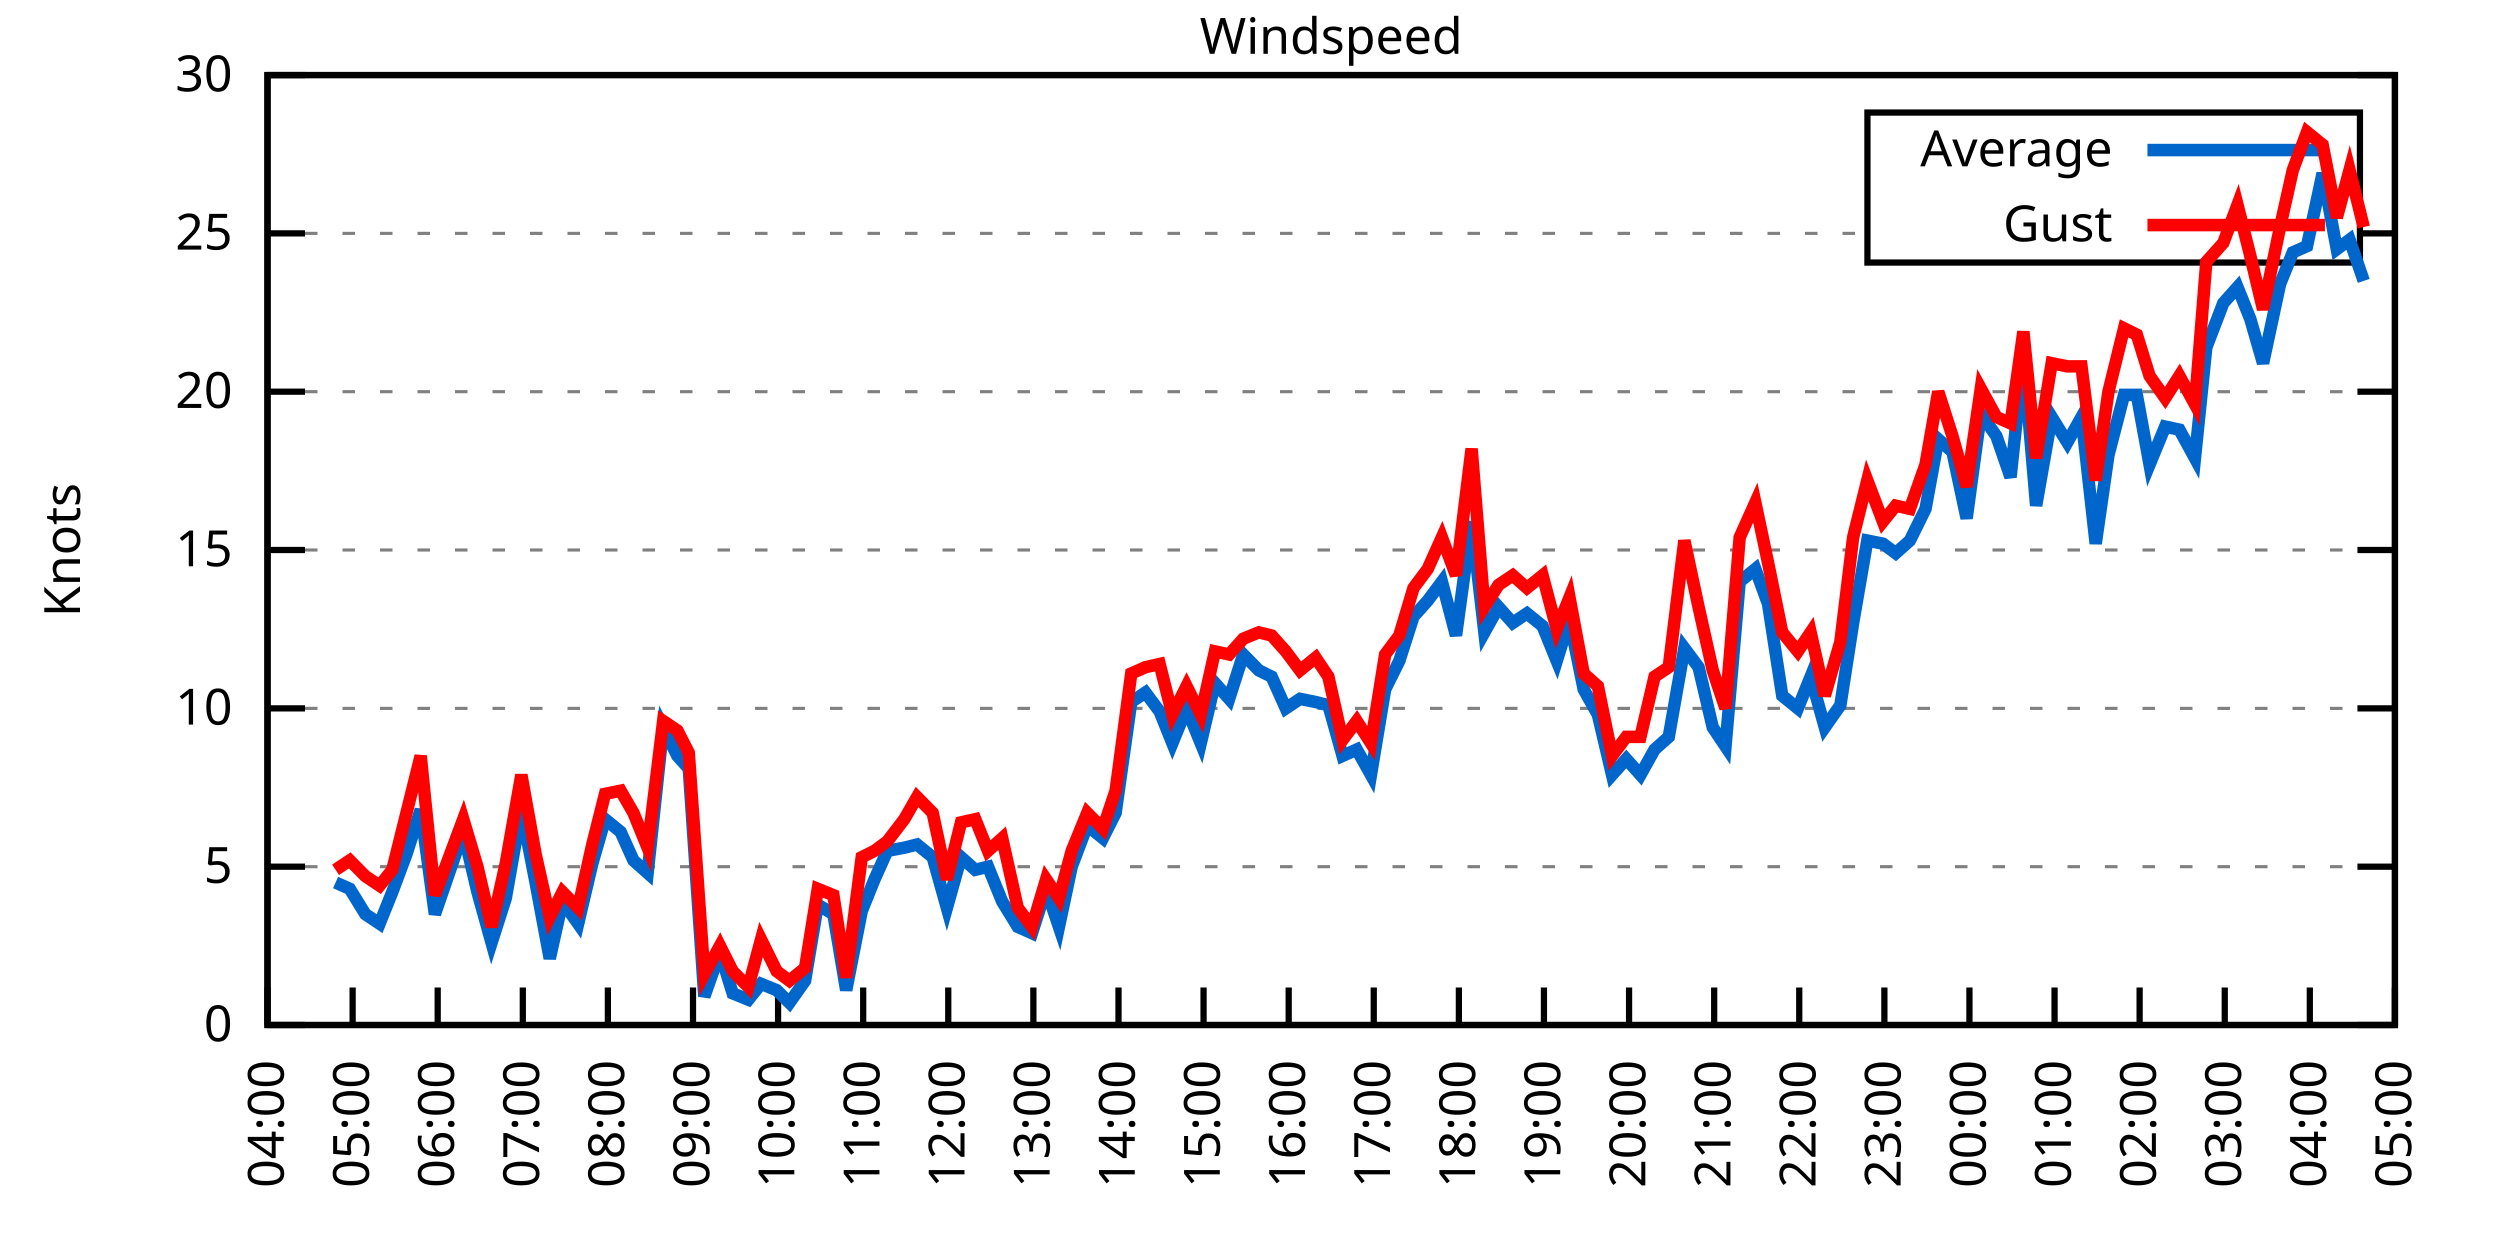
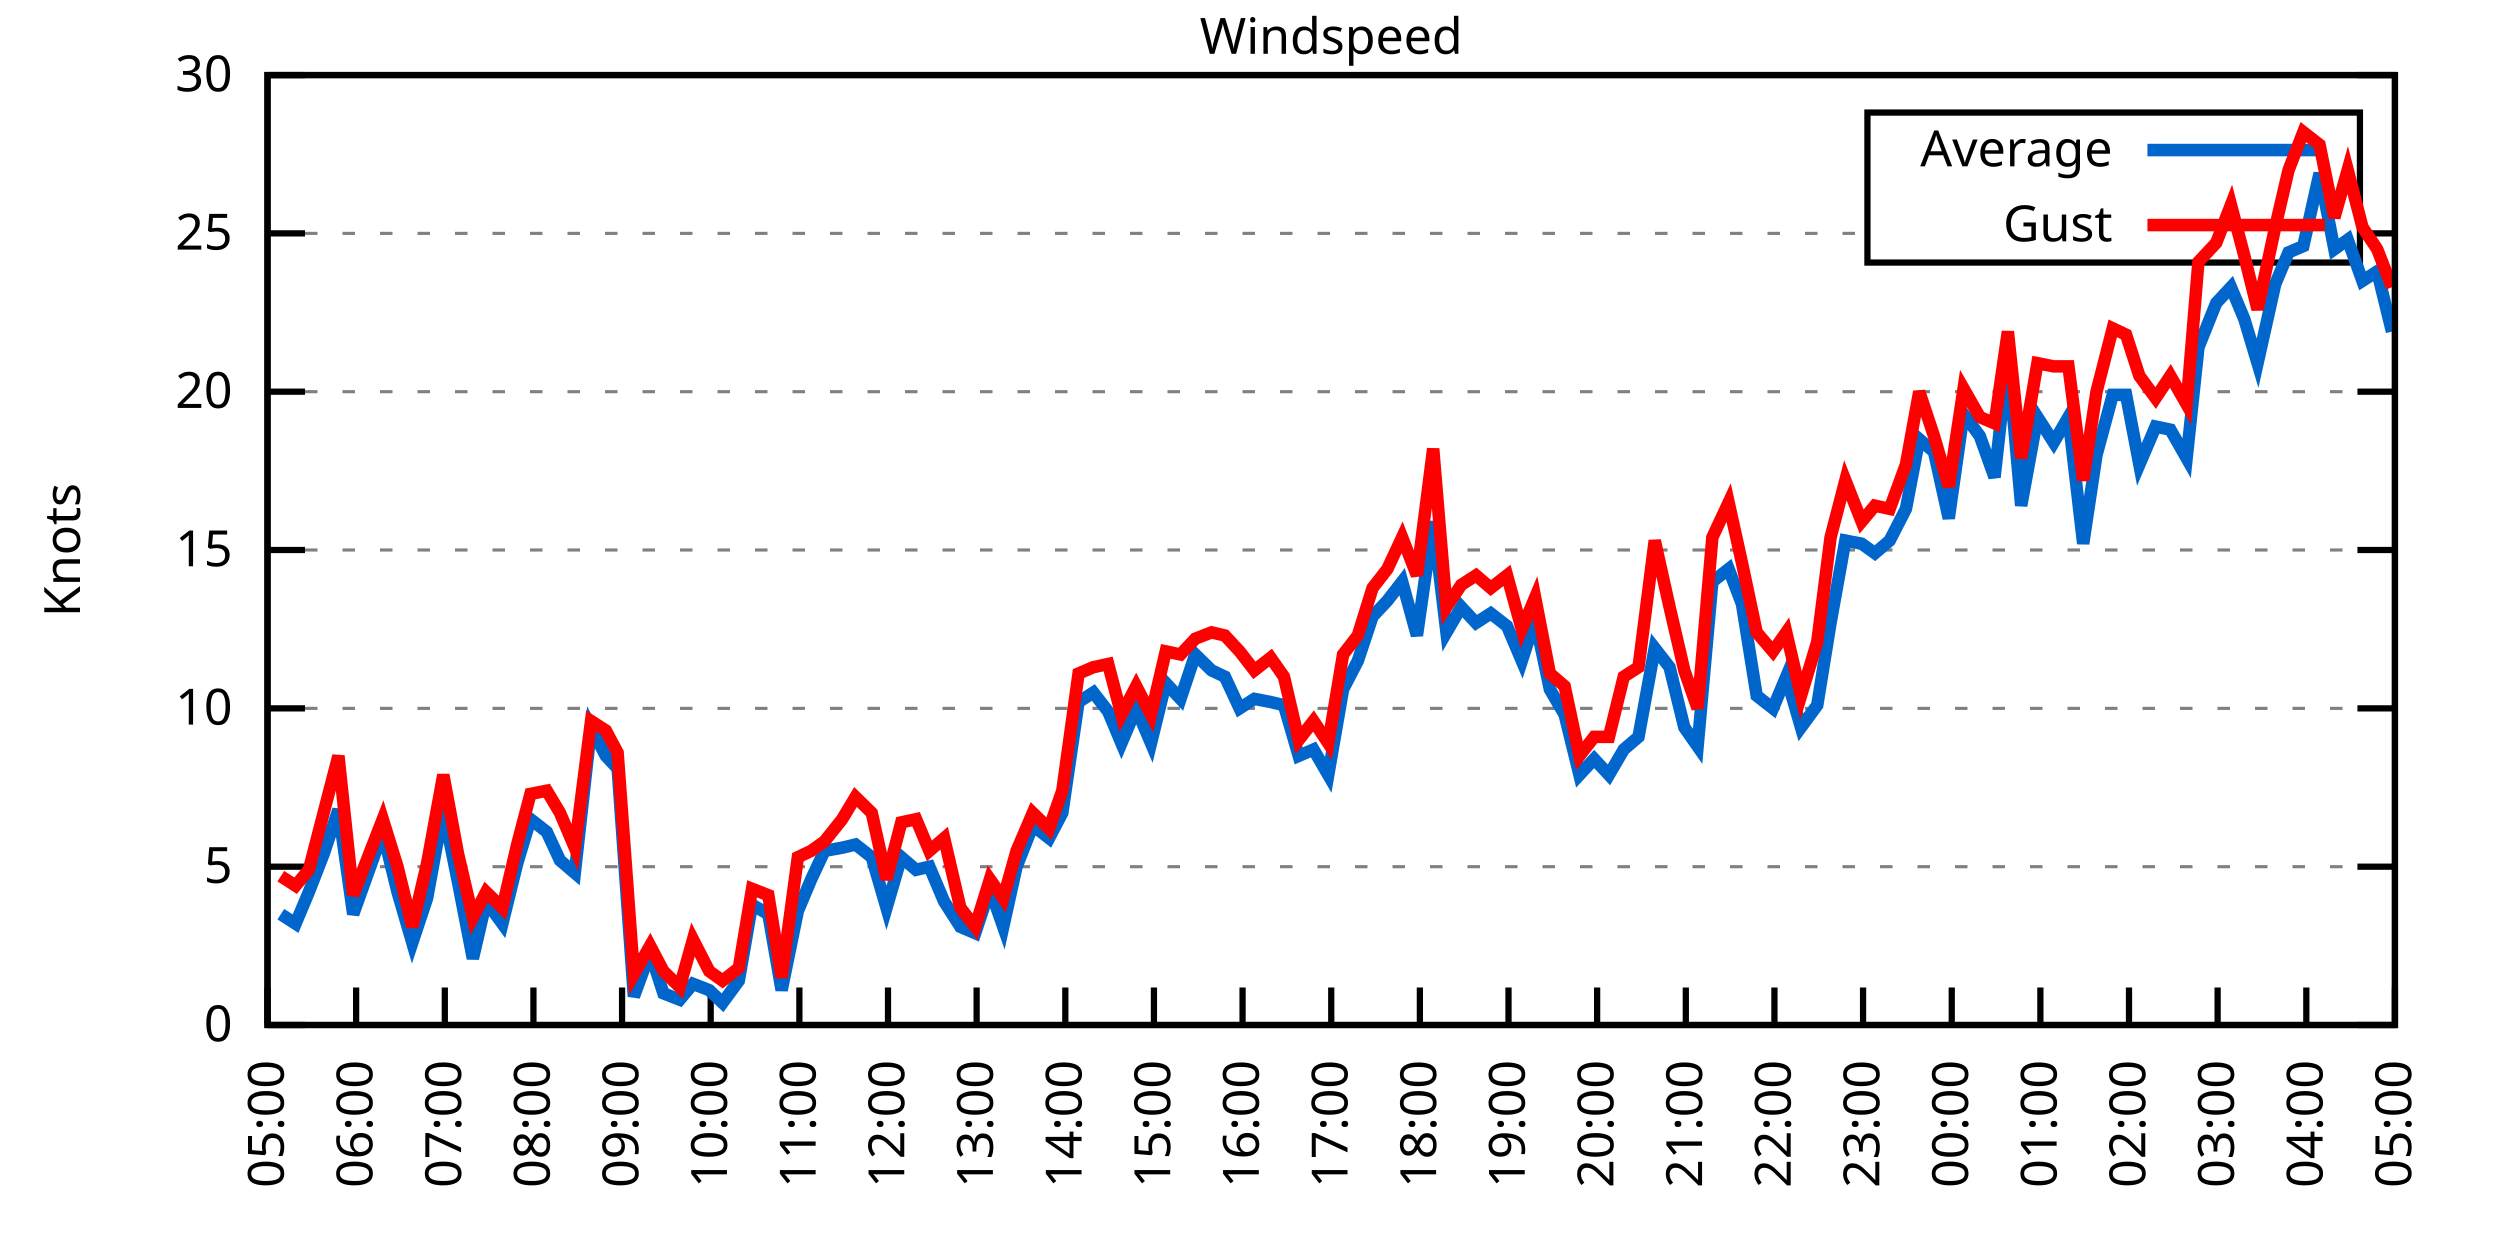
<svg xmlns="http://www.w3.org/2000/svg" xmlns:xlink="http://www.w3.org/1999/xlink" width="400" height="200" viewBox="0 0 400 200">
  <g id="gnuplot_canvas">
    <rect x="0" y="0" width="400" height="200" fill="none" />
    <defs>
      <circle id="gpDot" r="0.5" stroke-width="0.5" stroke="currentColor" />
      <path id="gpPt0" stroke-width="0.333" stroke="currentColor" d="M-1,0 h2 M0,-1 v2" />
      <path id="gpPt1" stroke-width="0.333" stroke="currentColor" d="M-1,-1 L1,1 M1,-1 L-1,1" />
      <path id="gpPt2" stroke-width="0.333" stroke="currentColor" d="M-1,0 L1,0 M0,-1 L0,1 M-1,-1 L1,1 M-1,1 L1,-1" />
      <rect id="gpPt3" stroke-width="0.333" stroke="currentColor" x="-1" y="-1" width="2" height="2" />
      <rect id="gpPt4" stroke-width="0.333" stroke="currentColor" fill="currentColor" x="-1" y="-1" width="2" height="2" />
      <circle id="gpPt5" stroke-width="0.333" stroke="currentColor" cx="0" cy="0" r="1" />
      <use xlink:href="#gpPt5" id="gpPt6" fill="currentColor" stroke="none" />
      <path id="gpPt7" stroke-width="0.333" stroke="currentColor" d="M0,-1.33 L-1.33,0.67 L1.33,0.67 z" />
      <use xlink:href="#gpPt7" id="gpPt8" fill="currentColor" stroke="none" />
      <use xlink:href="#gpPt7" id="gpPt9" stroke="currentColor" transform="rotate(180)" />
      <use xlink:href="#gpPt9" id="gpPt10" fill="currentColor" stroke="none" />
      <use xlink:href="#gpPt3" id="gpPt11" stroke="currentColor" transform="rotate(45)" />
      <use xlink:href="#gpPt11" id="gpPt12" fill="currentColor" stroke="none" />
      <path id="gpPt13" stroke-width="0.333" stroke="currentColor" d="M0,1.330 L1.265,0.411 L0.782,-1.067 L-0.782,-1.076 L-1.265,0.411 z" />
      <use xlink:href="#gpPt13" id="gpPt14" fill="currentColor" stroke="none" />
      <filter id="textbox" filterUnits="objectBoundingBox" x="0" y="0" height="1" width="1">
        <feFlood flood-color="white" flood-opacity="1" result="bgnd" />
        <feComposite in="SourceGraphic" in2="bgnd" operator="atop" />
      </filter>
      <filter id="greybox" filterUnits="objectBoundingBox" x="0" y="0" height="1" width="1">
        <feFlood flood-color="lightgrey" flood-opacity="1" result="grey" />
        <feComposite in="SourceGraphic" in2="grey" operator="atop" />
      </filter>
    </defs>
    <g fill="none" color="white" stroke="currentColor" stroke-width="1.00" stroke-linecap="butt" stroke-linejoin="miter">
</g>
    <g fill="none" color="black" stroke="currentColor" stroke-width="1.00" stroke-linecap="butt" stroke-linejoin="miter">
      <g stroke="none" shape-rendering="crispEdges">
        <polygon fill="rgb(255, 255, 255)" points="42.80,164.00 383.18,164.00 383.18,12.02 42.80,12.02 " />
      </g>
    </g>
    <g fill="none" color="black" stroke="currentColor" stroke-width="1.00" stroke-linecap="butt" stroke-linejoin="miter">
</g>
    <g fill="none" color="black" stroke="black" stroke-width="0.50" stroke-linecap="butt" stroke-linejoin="miter">
</g>
    <g fill="none" color="gray" stroke="currentColor" stroke-width="0.50" stroke-linecap="butt" stroke-linejoin="miter">
      <path stroke="gray" stroke-dasharray="2,4" class="gridline" d="M42.80,164.00 L383.19,164.00  " />
    </g>
    <g fill="none" color="gray" stroke="gray" stroke-width="1.00" stroke-linecap="butt" stroke-linejoin="miter">
</g>
    <g fill="none" color="black" stroke="currentColor" stroke-width="1.00" stroke-linecap="butt" stroke-linejoin="miter">
      <path stroke="black" d="M42.80,164.00 L48.80,164.00 M383.19,164.00 L377.19,164.00  " />
      <g transform="translate(37.20,166.60)" stroke="none" fill="black" font-family="Sans" font-size="8.00" text-anchor="end">
        <text>
          <tspan font-family="Sans"> 0</tspan>
        </text>
      </g>
    </g>
    <g fill="none" color="black" stroke="currentColor" stroke-width="1.00" stroke-linecap="butt" stroke-linejoin="miter">
</g>
    <g fill="none" color="black" stroke="black" stroke-width="0.50" stroke-linecap="butt" stroke-linejoin="miter">
</g>
    <g fill="none" color="gray" stroke="currentColor" stroke-width="0.50" stroke-linecap="butt" stroke-linejoin="miter">
      <path stroke="gray" stroke-dasharray="2,4" class="gridline" d="M42.80,138.67 L383.19,138.67  " />
    </g>
    <g fill="none" color="gray" stroke="gray" stroke-width="1.00" stroke-linecap="butt" stroke-linejoin="miter">
</g>
    <g fill="none" color="black" stroke="currentColor" stroke-width="1.00" stroke-linecap="butt" stroke-linejoin="miter">
      <path stroke="black" d="M42.80,138.67 L48.80,138.67 M383.19,138.67 L377.19,138.67  " />
      <g transform="translate(37.20,141.27)" stroke="none" fill="black" font-family="Sans" font-size="8.00" text-anchor="end">
        <text>
          <tspan font-family="Sans"> 5</tspan>
        </text>
      </g>
    </g>
    <g fill="none" color="black" stroke="currentColor" stroke-width="1.00" stroke-linecap="butt" stroke-linejoin="miter">
</g>
    <g fill="none" color="black" stroke="black" stroke-width="0.50" stroke-linecap="butt" stroke-linejoin="miter">
</g>
    <g fill="none" color="gray" stroke="currentColor" stroke-width="0.50" stroke-linecap="butt" stroke-linejoin="miter">
      <path stroke="gray" stroke-dasharray="2,4" class="gridline" d="M42.80,113.34 L383.19,113.34  " />
    </g>
    <g fill="none" color="gray" stroke="gray" stroke-width="1.00" stroke-linecap="butt" stroke-linejoin="miter">
</g>
    <g fill="none" color="black" stroke="currentColor" stroke-width="1.00" stroke-linecap="butt" stroke-linejoin="miter">
      <path stroke="black" d="M42.80,113.34 L48.80,113.34 M383.19,113.34 L377.19,113.34  " />
      <g transform="translate(37.20,115.94)" stroke="none" fill="black" font-family="Sans" font-size="8.00" text-anchor="end">
        <text>
          <tspan font-family="Sans"> 10</tspan>
        </text>
      </g>
    </g>
    <g fill="none" color="black" stroke="currentColor" stroke-width="1.00" stroke-linecap="butt" stroke-linejoin="miter">
</g>
    <g fill="none" color="black" stroke="black" stroke-width="0.50" stroke-linecap="butt" stroke-linejoin="miter">
</g>
    <g fill="none" color="gray" stroke="currentColor" stroke-width="0.50" stroke-linecap="butt" stroke-linejoin="miter">
      <path stroke="gray" stroke-dasharray="2,4" class="gridline" d="M42.80,88.00 L383.19,88.00  " />
    </g>
    <g fill="none" color="gray" stroke="gray" stroke-width="1.00" stroke-linecap="butt" stroke-linejoin="miter">
</g>
    <g fill="none" color="black" stroke="currentColor" stroke-width="1.00" stroke-linecap="butt" stroke-linejoin="miter">
      <path stroke="black" d="M42.80,88.00 L48.80,88.00 M383.19,88.00 L377.19,88.00  " />
      <g transform="translate(37.20,90.60)" stroke="none" fill="black" font-family="Sans" font-size="8.00" text-anchor="end">
        <text>
          <tspan font-family="Sans"> 15</tspan>
        </text>
      </g>
    </g>
    <g fill="none" color="black" stroke="currentColor" stroke-width="1.00" stroke-linecap="butt" stroke-linejoin="miter">
</g>
    <g fill="none" color="black" stroke="black" stroke-width="0.50" stroke-linecap="butt" stroke-linejoin="miter">
</g>
    <g fill="none" color="gray" stroke="currentColor" stroke-width="0.50" stroke-linecap="butt" stroke-linejoin="miter">
      <path stroke="gray" stroke-dasharray="2,4" class="gridline" d="M42.80,62.67 L383.19,62.67  " />
    </g>
    <g fill="none" color="gray" stroke="gray" stroke-width="1.00" stroke-linecap="butt" stroke-linejoin="miter">
</g>
    <g fill="none" color="black" stroke="currentColor" stroke-width="1.00" stroke-linecap="butt" stroke-linejoin="miter">
      <path stroke="black" d="M42.80,62.67 L48.80,62.67 M383.19,62.67 L377.19,62.67  " />
      <g transform="translate(37.20,65.27)" stroke="none" fill="black" font-family="Sans" font-size="8.00" text-anchor="end">
        <text>
          <tspan font-family="Sans"> 20</tspan>
        </text>
      </g>
    </g>
    <g fill="none" color="black" stroke="currentColor" stroke-width="1.00" stroke-linecap="butt" stroke-linejoin="miter">
</g>
    <g fill="none" color="black" stroke="black" stroke-width="0.50" stroke-linecap="butt" stroke-linejoin="miter">
</g>
    <g fill="none" color="gray" stroke="currentColor" stroke-width="0.50" stroke-linecap="butt" stroke-linejoin="miter">
      <path stroke="gray" stroke-dasharray="2,4" class="gridline" d="M42.80,37.34 L298.79,37.34 M377.59,37.34 L383.19,37.34  " />
    </g>
    <g fill="none" color="gray" stroke="gray" stroke-width="1.00" stroke-linecap="butt" stroke-linejoin="miter">
</g>
    <g fill="none" color="black" stroke="currentColor" stroke-width="1.00" stroke-linecap="butt" stroke-linejoin="miter">
      <path stroke="black" d="M42.80,37.34 L48.80,37.34 M383.19,37.34 L377.19,37.34  " />
      <g transform="translate(37.20,39.94)" stroke="none" fill="black" font-family="Sans" font-size="8.00" text-anchor="end">
        <text>
          <tspan font-family="Sans"> 25</tspan>
        </text>
      </g>
    </g>
    <g fill="none" color="black" stroke="currentColor" stroke-width="1.00" stroke-linecap="butt" stroke-linejoin="miter">
</g>
    <g fill="none" color="black" stroke="black" stroke-width="0.50" stroke-linecap="butt" stroke-linejoin="miter">
</g>
    <g fill="none" color="gray" stroke="currentColor" stroke-width="0.50" stroke-linecap="butt" stroke-linejoin="miter">
      <path stroke="gray" stroke-dasharray="2,4" class="gridline" d="M42.80,12.01 L383.19,12.01  " />
    </g>
    <g fill="none" color="gray" stroke="gray" stroke-width="1.00" stroke-linecap="butt" stroke-linejoin="miter">
</g>
    <g fill="none" color="black" stroke="currentColor" stroke-width="1.00" stroke-linecap="butt" stroke-linejoin="miter">
      <path stroke="black" d="M42.80,12.01 L48.80,12.01 M383.19,12.01 L377.19,12.01  " />
      <g transform="translate(37.20,14.61)" stroke="none" fill="black" font-family="Sans" font-size="8.00" text-anchor="end">
        <text>
          <tspan font-family="Sans"> 30</tspan>
        </text>
      </g>
    </g>
    <g fill="none" color="black" stroke="currentColor" stroke-width="1.00" stroke-linecap="butt" stroke-linejoin="miter">
      <path stroke="black" d="M42.80,164.00 L42.80,158.00  " />
      <g transform="translate(45.40,169.60) rotate(270.00)" stroke="none" fill="black" font-family="Sans" font-size="8.00" text-anchor="end">
        <text>
-           <tspan font-family="Sans">04:00</tspan>
-         </text>
-       </g>
-     </g>
-     <g fill="none" color="black" stroke="currentColor" stroke-width="1.00" stroke-linecap="butt" stroke-linejoin="miter">
-       <path stroke="black" d="M56.42,164.00 L56.42,158.00  " />
-       <g transform="translate(59.02,169.60) rotate(270.00)" stroke="none" fill="black" font-family="Sans" font-size="8.00" text-anchor="end">
-         <text>
          <tspan font-family="Sans">05:00</tspan>
        </text>
      </g>
    </g>
    <g fill="none" color="black" stroke="currentColor" stroke-width="1.00" stroke-linecap="butt" stroke-linejoin="miter">
-       <path stroke="black" d="M70.03,164.00 L70.03,158.00  " />
-       <g transform="translate(72.63,169.60) rotate(270.00)" stroke="none" fill="black" font-family="Sans" font-size="8.00" text-anchor="end">
+       <path stroke="black" d="M56.98,164.00 L56.98,158.00  " />
+       <g transform="translate(59.58,169.60) rotate(270.00)" stroke="none" fill="black" font-family="Sans" font-size="8.00" text-anchor="end">
        <text>
          <tspan font-family="Sans">06:00</tspan>
        </text>
      </g>
    </g>
    <g fill="none" color="black" stroke="currentColor" stroke-width="1.00" stroke-linecap="butt" stroke-linejoin="miter">
-       <path stroke="black" d="M83.65,164.00 L83.65,158.00  " />
-       <g transform="translate(86.25,169.60) rotate(270.00)" stroke="none" fill="black" font-family="Sans" font-size="8.00" text-anchor="end">
+       <path stroke="black" d="M71.17,164.00 L71.17,158.00  " />
+       <g transform="translate(73.77,169.60) rotate(270.00)" stroke="none" fill="black" font-family="Sans" font-size="8.00" text-anchor="end">
        <text>
          <tspan font-family="Sans">07:00</tspan>
        </text>
      </g>
    </g>
    <g fill="none" color="black" stroke="currentColor" stroke-width="1.00" stroke-linecap="butt" stroke-linejoin="miter">
-       <path stroke="black" d="M97.26,164.00 L97.26,158.00  " />
-       <g transform="translate(99.86,169.60) rotate(270.00)" stroke="none" fill="black" font-family="Sans" font-size="8.00" text-anchor="end">
+       <path stroke="black" d="M85.35,164.00 L85.35,158.00  " />
+       <g transform="translate(87.95,169.60) rotate(270.00)" stroke="none" fill="black" font-family="Sans" font-size="8.00" text-anchor="end">
        <text>
          <tspan font-family="Sans">08:00</tspan>
        </text>
      </g>
    </g>
    <g fill="none" color="black" stroke="currentColor" stroke-width="1.00" stroke-linecap="butt" stroke-linejoin="miter">
-       <path stroke="black" d="M110.88,164.00 L110.88,158.00  " />
-       <g transform="translate(113.48,169.60) rotate(270.00)" stroke="none" fill="black" font-family="Sans" font-size="8.00" text-anchor="end">
+       <path stroke="black" d="M99.53,164.00 L99.53,158.00  " />
+       <g transform="translate(102.13,169.60) rotate(270.00)" stroke="none" fill="black" font-family="Sans" font-size="8.00" text-anchor="end">
        <text>
          <tspan font-family="Sans">09:00</tspan>
        </text>
      </g>
    </g>
    <g fill="none" color="black" stroke="currentColor" stroke-width="1.00" stroke-linecap="butt" stroke-linejoin="miter">
-       <path stroke="black" d="M124.49,164.00 L124.49,158.00  " />
-       <g transform="translate(127.09,169.60) rotate(270.00)" stroke="none" fill="black" font-family="Sans" font-size="8.00" text-anchor="end">
+       <path stroke="black" d="M113.71,164.00 L113.71,158.00  " />
+       <g transform="translate(116.31,169.60) rotate(270.00)" stroke="none" fill="black" font-family="Sans" font-size="8.00" text-anchor="end">
        <text>
          <tspan font-family="Sans">10:00</tspan>
        </text>
      </g>
    </g>
    <g fill="none" color="black" stroke="currentColor" stroke-width="1.00" stroke-linecap="butt" stroke-linejoin="miter">
-       <path stroke="black" d="M138.11,164.00 L138.11,158.00  " />
-       <g transform="translate(140.71,169.60) rotate(270.00)" stroke="none" fill="black" font-family="Sans" font-size="8.00" text-anchor="end">
+       <path stroke="black" d="M127.90,164.00 L127.90,158.00  " />
+       <g transform="translate(130.50,169.60) rotate(270.00)" stroke="none" fill="black" font-family="Sans" font-size="8.00" text-anchor="end">
        <text>
          <tspan font-family="Sans">11:00</tspan>
        </text>
      </g>
    </g>
    <g fill="none" color="black" stroke="currentColor" stroke-width="1.00" stroke-linecap="butt" stroke-linejoin="miter">
-       <path stroke="black" d="M151.72,164.00 L151.72,158.00  " />
-       <g transform="translate(154.32,169.60) rotate(270.00)" stroke="none" fill="black" font-family="Sans" font-size="8.00" text-anchor="end">
+       <path stroke="black" d="M142.08,164.00 L142.08,158.00  " />
+       <g transform="translate(144.68,169.60) rotate(270.00)" stroke="none" fill="black" font-family="Sans" font-size="8.00" text-anchor="end">
        <text>
          <tspan font-family="Sans">12:00</tspan>
        </text>
      </g>
    </g>
    <g fill="none" color="black" stroke="currentColor" stroke-width="1.00" stroke-linecap="butt" stroke-linejoin="miter">
-       <path stroke="black" d="M165.34,164.00 L165.34,158.00  " />
-       <g transform="translate(167.94,169.60) rotate(270.00)" stroke="none" fill="black" font-family="Sans" font-size="8.00" text-anchor="end">
+       <path stroke="black" d="M156.26,164.00 L156.26,158.00  " />
+       <g transform="translate(158.86,169.60) rotate(270.00)" stroke="none" fill="black" font-family="Sans" font-size="8.00" text-anchor="end">
        <text>
          <tspan font-family="Sans">13:00</tspan>
        </text>
      </g>
    </g>
    <g fill="none" color="black" stroke="currentColor" stroke-width="1.00" stroke-linecap="butt" stroke-linejoin="miter">
-       <path stroke="black" d="M178.96,164.00 L178.96,158.00  " />
-       <g transform="translate(181.56,169.60) rotate(270.00)" stroke="none" fill="black" font-family="Sans" font-size="8.00" text-anchor="end">
+       <path stroke="black" d="M170.45,164.00 L170.45,158.00  " />
+       <g transform="translate(173.05,169.60) rotate(270.00)" stroke="none" fill="black" font-family="Sans" font-size="8.00" text-anchor="end">
        <text>
          <tspan font-family="Sans">14:00</tspan>
        </text>
      </g>
    </g>
    <g fill="none" color="black" stroke="currentColor" stroke-width="1.00" stroke-linecap="butt" stroke-linejoin="miter">
-       <path stroke="black" d="M192.57,164.00 L192.57,158.00  " />
-       <g transform="translate(195.17,169.60) rotate(270.00)" stroke="none" fill="black" font-family="Sans" font-size="8.00" text-anchor="end">
+       <path stroke="black" d="M184.63,164.00 L184.63,158.00  " />
+       <g transform="translate(187.23,169.60) rotate(270.00)" stroke="none" fill="black" font-family="Sans" font-size="8.00" text-anchor="end">
        <text>
          <tspan font-family="Sans">15:00</tspan>
        </text>
      </g>
    </g>
    <g fill="none" color="black" stroke="currentColor" stroke-width="1.00" stroke-linecap="butt" stroke-linejoin="miter">
-       <path stroke="black" d="M206.19,164.00 L206.19,158.00  " />
-       <g transform="translate(208.79,169.60) rotate(270.00)" stroke="none" fill="black" font-family="Sans" font-size="8.00" text-anchor="end">
+       <path stroke="black" d="M198.81,164.00 L198.81,158.00  " />
+       <g transform="translate(201.41,169.60) rotate(270.00)" stroke="none" fill="black" font-family="Sans" font-size="8.00" text-anchor="end">
        <text>
          <tspan font-family="Sans">16:00</tspan>
        </text>
      </g>
    </g>
    <g fill="none" color="black" stroke="currentColor" stroke-width="1.00" stroke-linecap="butt" stroke-linejoin="miter">
-       <path stroke="black" d="M219.80,164.00 L219.80,158.00  " />
-       <g transform="translate(222.40,169.60) rotate(270.00)" stroke="none" fill="black" font-family="Sans" font-size="8.00" text-anchor="end">
+       <path stroke="black" d="M213.00,164.00 L213.00,158.00  " />
+       <g transform="translate(215.60,169.60) rotate(270.00)" stroke="none" fill="black" font-family="Sans" font-size="8.00" text-anchor="end">
        <text>
          <tspan font-family="Sans">17:00</tspan>
        </text>
      </g>
    </g>
    <g fill="none" color="black" stroke="currentColor" stroke-width="1.00" stroke-linecap="butt" stroke-linejoin="miter">
-       <path stroke="black" d="M233.42,164.00 L233.42,158.00  " />
-       <g transform="translate(236.02,169.60) rotate(270.00)" stroke="none" fill="black" font-family="Sans" font-size="8.00" text-anchor="end">
+       <path stroke="black" d="M227.18,164.00 L227.18,158.00  " />
+       <g transform="translate(229.78,169.60) rotate(270.00)" stroke="none" fill="black" font-family="Sans" font-size="8.00" text-anchor="end">
        <text>
          <tspan font-family="Sans">18:00</tspan>
        </text>
      </g>
    </g>
    <g fill="none" color="black" stroke="currentColor" stroke-width="1.00" stroke-linecap="butt" stroke-linejoin="miter">
-       <path stroke="black" d="M247.03,164.00 L247.03,158.00  " />
-       <g transform="translate(249.63,169.60) rotate(270.00)" stroke="none" fill="black" font-family="Sans" font-size="8.00" text-anchor="end">
+       <path stroke="black" d="M241.36,164.00 L241.36,158.00  " />
+       <g transform="translate(243.96,169.60) rotate(270.00)" stroke="none" fill="black" font-family="Sans" font-size="8.00" text-anchor="end">
        <text>
          <tspan font-family="Sans">19:00</tspan>
        </text>
      </g>
    </g>
    <g fill="none" color="black" stroke="currentColor" stroke-width="1.00" stroke-linecap="butt" stroke-linejoin="miter">
-       <path stroke="black" d="M260.65,164.00 L260.65,158.00  " />
-       <g transform="translate(263.25,169.60) rotate(270.00)" stroke="none" fill="black" font-family="Sans" font-size="8.00" text-anchor="end">
+       <path stroke="black" d="M255.54,164.00 L255.54,158.00  " />
+       <g transform="translate(258.14,169.60) rotate(270.00)" stroke="none" fill="black" font-family="Sans" font-size="8.00" text-anchor="end">
        <text>
          <tspan font-family="Sans">20:00</tspan>
        </text>
      </g>
    </g>
    <g fill="none" color="black" stroke="currentColor" stroke-width="1.00" stroke-linecap="butt" stroke-linejoin="miter">
-       <path stroke="black" d="M274.27,164.00 L274.27,158.00  " />
-       <g transform="translate(276.87,169.60) rotate(270.00)" stroke="none" fill="black" font-family="Sans" font-size="8.00" text-anchor="end">
+       <path stroke="black" d="M269.73,164.00 L269.73,158.00  " />
+       <g transform="translate(272.33,169.60) rotate(270.00)" stroke="none" fill="black" font-family="Sans" font-size="8.00" text-anchor="end">
        <text>
          <tspan font-family="Sans">21:00</tspan>
        </text>
      </g>
    </g>
    <g fill="none" color="black" stroke="currentColor" stroke-width="1.00" stroke-linecap="butt" stroke-linejoin="miter">
-       <path stroke="black" d="M287.88,164.00 L287.88,158.00  " />
-       <g transform="translate(290.48,169.60) rotate(270.00)" stroke="none" fill="black" font-family="Sans" font-size="8.00" text-anchor="end">
+       <path stroke="black" d="M283.91,164.00 L283.91,158.00  " />
+       <g transform="translate(286.51,169.60) rotate(270.00)" stroke="none" fill="black" font-family="Sans" font-size="8.00" text-anchor="end">
        <text>
          <tspan font-family="Sans">22:00</tspan>
        </text>
      </g>
    </g>
    <g fill="none" color="black" stroke="currentColor" stroke-width="1.00" stroke-linecap="butt" stroke-linejoin="miter">
-       <path stroke="black" d="M301.50,164.00 L301.50,158.00  " />
-       <g transform="translate(304.10,169.60) rotate(270.00)" stroke="none" fill="black" font-family="Sans" font-size="8.00" text-anchor="end">
+       <path stroke="black" d="M298.09,164.00 L298.09,158.00  " />
+       <g transform="translate(300.69,169.60) rotate(270.00)" stroke="none" fill="black" font-family="Sans" font-size="8.00" text-anchor="end">
        <text>
          <tspan font-family="Sans">23:00</tspan>
        </text>
      </g>
    </g>
    <g fill="none" color="black" stroke="currentColor" stroke-width="1.00" stroke-linecap="butt" stroke-linejoin="miter">
-       <path stroke="black" d="M315.11,164.00 L315.11,158.00  " />
-       <g transform="translate(317.71,169.60) rotate(270.00)" stroke="none" fill="black" font-family="Sans" font-size="8.00" text-anchor="end">
+       <path stroke="black" d="M312.28,164.00 L312.28,158.00  " />
+       <g transform="translate(314.88,169.60) rotate(270.00)" stroke="none" fill="black" font-family="Sans" font-size="8.00" text-anchor="end">
        <text>
          <tspan font-family="Sans">00:00</tspan>
        </text>
      </g>
    </g>
    <g fill="none" color="black" stroke="currentColor" stroke-width="1.00" stroke-linecap="butt" stroke-linejoin="miter">
-       <path stroke="black" d="M328.73,164.00 L328.73,158.00  " />
-       <g transform="translate(331.33,169.60) rotate(270.00)" stroke="none" fill="black" font-family="Sans" font-size="8.00" text-anchor="end">
+       <path stroke="black" d="M326.46,164.00 L326.46,158.00  " />
+       <g transform="translate(329.06,169.60) rotate(270.00)" stroke="none" fill="black" font-family="Sans" font-size="8.00" text-anchor="end">
        <text>
          <tspan font-family="Sans">01:00</tspan>
        </text>
      </g>
    </g>
    <g fill="none" color="black" stroke="currentColor" stroke-width="1.00" stroke-linecap="butt" stroke-linejoin="miter">
-       <path stroke="black" d="M342.34,164.00 L342.34,158.00  " />
-       <g transform="translate(344.94,169.60) rotate(270.00)" stroke="none" fill="black" font-family="Sans" font-size="8.00" text-anchor="end">
+       <path stroke="black" d="M340.64,164.00 L340.64,158.00  " />
+       <g transform="translate(343.24,169.60) rotate(270.00)" stroke="none" fill="black" font-family="Sans" font-size="8.00" text-anchor="end">
        <text>
          <tspan font-family="Sans">02:00</tspan>
        </text>
      </g>
    </g>
    <g fill="none" color="black" stroke="currentColor" stroke-width="1.00" stroke-linecap="butt" stroke-linejoin="miter">
-       <path stroke="black" d="M355.96,164.00 L355.96,158.00  " />
-       <g transform="translate(358.56,169.60) rotate(270.00)" stroke="none" fill="black" font-family="Sans" font-size="8.00" text-anchor="end">
+       <path stroke="black" d="M354.82,164.00 L354.82,158.00  " />
+       <g transform="translate(357.42,169.60) rotate(270.00)" stroke="none" fill="black" font-family="Sans" font-size="8.00" text-anchor="end">
        <text>
          <tspan font-family="Sans">03:00</tspan>
        </text>
      </g>
    </g>
    <g fill="none" color="black" stroke="currentColor" stroke-width="1.00" stroke-linecap="butt" stroke-linejoin="miter">
-       <path stroke="black" d="M369.57,164.00 L369.57,158.00  " />
-       <g transform="translate(372.17,169.60) rotate(270.00)" stroke="none" fill="black" font-family="Sans" font-size="8.00" text-anchor="end">
+       <path stroke="black" d="M369.01,164.00 L369.01,158.00  " />
+       <g transform="translate(371.61,169.60) rotate(270.00)" stroke="none" fill="black" font-family="Sans" font-size="8.00" text-anchor="end">
        <text>
          <tspan font-family="Sans">04:00</tspan>
        </text>
      </g>
    </g>
    <g fill="none" color="black" stroke="currentColor" stroke-width="1.00" stroke-linecap="butt" stroke-linejoin="miter">
      <path stroke="black" d="M383.19,164.00 L383.19,158.00  " />
      <g transform="translate(385.79,169.60) rotate(270.00)" stroke="none" fill="black" font-family="Sans" font-size="8.00" text-anchor="end">
        <text>
          <tspan font-family="Sans">05:00</tspan>
        </text>
      </g>
    </g>
    <g fill="none" color="black" stroke="currentColor" stroke-width="1.00" stroke-linecap="butt" stroke-linejoin="miter">
</g>
    <g fill="none" color="black" stroke="currentColor" stroke-width="1.00" stroke-linecap="butt" stroke-linejoin="miter">
      <path stroke="black" d="M42.80,12.01 L42.80,164.00 L383.19,164.00 L383.19,12.01 L42.80,12.01 Z  " />
    </g>
    <g fill="none" color="black" stroke="currentColor" stroke-width="1.00" stroke-linecap="butt" stroke-linejoin="miter">
</g>
    <g fill="none" color="black" stroke="currentColor" stroke-width="1.00" stroke-linecap="butt" stroke-linejoin="miter">
      <path stroke="black" d="M298.79,42.01 L298.79,18.01 L377.59,18.01 L377.59,42.01 L298.79,42.01 Z  " />
    </g>
    <g id="Windspeed_plot_1">
      <g fill="none" color="white" stroke="black" stroke-width="2.00" stroke-linecap="butt" stroke-linejoin="miter">
</g>
      <g fill="none" color="black" stroke="currentColor" stroke-width="2.00" stroke-linecap="butt" stroke-linejoin="miter">
        <g transform="translate(337.99,26.61)" stroke="none" fill="black" font-family="Sans" font-size="8.00" text-anchor="end">
          <text>
            <tspan font-family="Sans">Average</tspan>
          </text>
        </g>
      </g>
      <g fill="none" color="black" stroke="currentColor" stroke-width="2.00" stroke-linecap="butt" stroke-linejoin="miter">
-         <path stroke="rgb(  0, 102, 204)" d="M343.59,24.01 L371.99,24.01 M53.69,141.20 L55.96,142.21 L58.46,146.27 L60.73,147.79 L62.77,142.72 L65.04,136.64   L67.31,129.55 L69.58,146.27 L74.12,133.10 L76.39,142.72 L78.65,150.83 L80.92,143.73 L83.42,129.55 L85.69,141.20   L87.96,153.36 L90.00,144.24 L92.50,147.79 L94.77,138.16 L96.81,131.07 L99.30,133.10 L101.35,137.66 L103.62,139.68   L106.11,116.38 L108.38,120.94 L110.20,122.96 L112.69,159.44 L115.19,152.35 L117.23,158.93 L119.73,159.95 L121.77,157.41   L124.27,158.43 L126.31,160.45 L128.81,156.91 L130.85,144.75 L133.34,146.27 L135.39,158.43 L137.88,145.76 L139.92,140.69   L141.97,136.14 L144.69,135.63 L146.73,135.12 L149.23,137.15 L151.50,145.25 L153.77,137.15 L156.04,139.17 L158.08,138.67   L160.35,144.24 L162.84,148.29 L165.11,149.31 L167.38,142.21 L169.43,148.29 L171.47,138.67 L173.96,132.08 L176.46,134.11   L178.50,130.06 L181.00,112.32 L183.27,110.80 L185.54,113.84 L187.58,118.91 L189.85,113.34 L192.12,118.91 L194.39,109.28   L196.66,111.82 L198.93,104.72 L201.42,107.26 L203.46,108.27 L205.73,113.34 L208.00,111.82 L210.50,112.32 L212.54,112.83   L214.81,120.94 L217.08,119.92 L219.35,123.98 L221.62,110.30 L223.89,105.74 L226.16,98.64 L228.43,96.11 L230.70,93.07   L232.96,101.68 L235.46,83.45 L237.50,101.18 L239.77,97.12 L242.04,99.66 L244.31,98.14 L246.81,100.16 L249.08,105.74   L251.12,99.15 L253.39,110.30 L255.66,114.35 L257.93,123.98 L260.20,121.44 L262.47,123.98 L264.73,119.92 L267.00,117.90   L269.50,103.71 L271.77,106.75 L274.04,116.38 L276.08,119.42 L278.35,93.07 L280.85,91.04 L282.89,96.62 L285.16,111.31   L287.65,113.34 L289.70,108.27 L291.97,116.38 L294.46,112.83 L296.50,99.66 L298.77,86.49 L301.27,86.99 L303.31,88.51   L305.58,86.49 L308.08,81.42 L310.12,70.27 L312.39,72.30 L314.66,82.94 L316.93,66.22 L319.42,69.77 L321.69,76.35   L323.74,57.10 L325.78,80.91 L328.27,66.73 L330.77,70.78 L333.04,66.73 L335.31,86.99 L337.35,72.81 L339.85,63.18   L341.89,63.18 L343.93,74.33 L346.43,68.25 L348.70,68.75 L351.19,73.31 L353.01,55.58 L355.73,48.49 L358.00,45.95   L360.04,51.02 L362.09,58.11 L364.81,45.45 L366.85,40.38 L369.12,39.37 L371.62,27.72 L373.89,39.87 L375.93,38.35   L378.20,44.94  " />
+         <path stroke="rgb(  0, 102, 204)" d="M343.59,24.01 L371.99,24.01 M44.93,146.27 L47.29,147.79 L49.42,142.72 L51.78,136.64 L54.15,129.55 L56.51,146.27   L61.24,133.10 L63.60,142.72 L65.97,150.83 L68.33,143.73 L70.93,129.55 L73.29,141.20 L75.66,153.36 L77.78,144.24   L80.38,147.79 L82.75,138.16 L84.88,131.07 L87.48,133.10 L89.60,137.66 L91.97,139.68 L94.57,116.38 L96.93,120.94   L98.82,122.96 L101.42,159.44 L104.02,152.35 L106.15,158.93 L108.75,159.95 L110.88,157.41 L113.48,158.43 L115.61,160.45   L118.21,156.91 L120.33,144.75 L122.93,146.27 L125.06,158.43 L127.66,145.76 L129.79,140.69 L131.92,136.14 L134.75,135.63   L136.88,135.12 L139.48,137.15 L141.84,145.25 L144.21,137.15 L146.57,139.17 L148.70,138.67 L151.06,144.24 L153.66,148.29   L156.03,149.31 L158.39,142.21 L160.52,148.29 L162.65,138.67 L165.25,132.08 L167.85,134.11 L169.97,130.06 L172.57,112.32   L174.94,110.80 L177.30,113.84 L179.43,118.91 L181.79,113.34 L184.16,118.91 L186.52,109.28 L188.88,111.82 L191.25,104.72   L193.85,107.26 L195.98,108.27 L198.34,113.34 L200.70,111.82 L203.30,112.32 L205.43,112.83 L207.79,120.94 L210.16,119.92   L212.52,123.98 L214.89,110.30 L217.25,105.74 L219.61,98.64 L221.98,96.11 L224.34,93.07 L226.71,101.68 L229.31,83.45   L231.43,101.18 L233.80,97.12 L236.16,99.66 L238.52,98.14 L241.12,100.16 L243.49,105.74 L245.62,99.15 L247.98,110.30   L250.34,114.35 L252.71,123.98 L255.07,121.44 L257.43,123.98 L259.80,119.92 L262.16,117.90 L264.76,103.71 L267.13,106.75   L269.49,116.38 L271.62,119.42 L273.98,93.07 L276.58,91.04 L278.71,96.62 L281.07,111.31 L283.67,113.34 L285.80,108.27   L288.16,116.38 L290.76,112.83 L292.89,99.66 L295.26,86.49 L297.86,86.99 L299.98,88.51 L302.35,86.49 L304.95,81.42   L307.08,70.27 L309.44,72.30 L311.80,82.94 L314.17,66.22 L316.77,69.77 L319.13,76.35 L321.26,57.10 L323.39,80.91   L325.99,66.73 L328.59,70.78 L330.95,66.73 L333.31,86.99 L335.44,72.81 L338.04,63.18 L340.17,63.18 L342.30,74.33   L344.90,68.25 L347.26,68.75 L349.86,73.31 L351.75,55.58 L354.59,48.49 L356.95,45.95 L359.08,51.02 L361.21,58.11   L364.04,45.45 L366.17,40.38 L368.53,39.37 L371.13,27.72 L373.50,39.87 L375.63,38.35 L377.99,44.94 L380.35,43.42   L382.72,53.05  " />
      </g>
    </g>
    <g id="Windspeed_plot_2">
      <g fill="none" color="black" stroke="currentColor" stroke-width="2.00" stroke-linecap="butt" stroke-linejoin="miter">
        <g transform="translate(337.99,38.61)" stroke="none" fill="black" font-family="Sans" font-size="8.00" text-anchor="end">
          <text>
            <tspan font-family="Sans">Gust</tspan>
          </text>
        </g>
      </g>
      <g fill="none" color="black" stroke="currentColor" stroke-width="2.00" stroke-linecap="butt" stroke-linejoin="miter">
-         <path stroke="rgb(255,   0,   0)" d="M343.59,36.01 L371.99,36.01 M53.69,139.17 L55.96,137.66 L58.46,140.19 L60.73,141.71 L62.77,139.17 L65.04,130.06   L67.31,120.94 L69.58,143.23 L74.12,131.07 L76.39,138.67 L78.65,148.29 L80.92,138.16 L83.42,123.98 L85.69,136.64   L87.96,146.77 L90.00,142.72 L92.50,145.25 L94.77,135.12 L96.81,127.02 L99.30,126.51 L101.35,130.06 L103.62,135.63   L106.11,115.36 L108.38,116.88 L110.20,120.43 L112.69,155.89 L115.19,151.33 L117.23,155.39 L119.73,157.92 L121.77,150.32   L124.27,155.39 L126.31,156.91 L128.81,154.88 L130.85,142.21 L133.34,143.23 L135.39,156.40 L137.88,137.15 L139.92,136.14   L141.97,134.62 L144.69,131.07 L146.73,127.52 L149.23,130.06 L151.50,140.69 L153.77,131.58 L156.04,131.07 L158.08,136.14   L160.35,134.11 L162.84,145.25 L165.11,148.29 L167.38,140.69 L169.43,143.73 L171.47,136.14 L173.96,130.06 L176.46,132.59   L178.50,126.51 L181.00,107.76 L183.27,106.75 L185.54,106.24 L187.58,114.35 L189.85,109.79 L192.12,114.35 L194.39,104.22   L196.66,104.72 L198.93,102.19 L201.42,101.18 L203.46,101.68 L205.73,104.22 L208.00,107.26 L210.50,105.23 L212.54,108.27   L214.81,118.40 L217.08,115.36 L219.35,118.91 L221.62,104.72 L223.89,101.68 L226.16,94.08 L228.43,91.04 L230.70,85.98   L232.96,92.06 L235.46,71.79 L237.50,97.12 L239.77,93.58 L242.04,92.06 L244.31,94.08 L246.81,92.06 L249.08,100.67   L251.12,95.60 L253.39,107.76 L255.66,109.79 L257.93,120.94 L260.20,117.90 L262.47,117.90 L264.73,108.27 L267.00,106.75   L269.50,86.49 L271.77,97.12 L274.04,107.26 L276.08,113.34 L278.35,85.98 L280.85,80.41 L282.89,90.03 L285.16,101.18   L287.65,104.22 L289.70,101.18 L291.97,111.31 L294.46,102.70 L296.50,85.98 L298.77,76.86 L301.27,83.45 L303.31,80.91   L305.58,81.42 L308.08,74.33 L310.12,62.67 L312.39,69.77 L314.66,77.87 L316.93,62.17 L319.42,66.73 L321.69,67.74   L323.74,53.05 L325.78,73.31 L328.27,58.11 L330.77,58.62 L333.04,58.62 L335.31,76.86 L337.35,62.67 L339.85,52.54   L341.89,53.55 L343.93,60.14 L346.43,63.69 L348.70,60.14 L351.19,64.70 L353.01,41.90 L355.73,38.86 L358.00,32.78   L360.04,40.89 L362.09,49.50 L364.81,36.33 L366.85,27.21 L369.12,21.13 L371.62,23.16 L373.89,34.81 L375.93,27.21   L378.20,36.33  " />
+         <path stroke="rgb(255,   0,   0)" d="M343.59,36.01 L371.99,36.01 M44.93,140.19 L47.29,141.71 L49.42,139.17 L51.78,130.06 L54.15,120.94 L56.51,143.23   L61.24,131.07 L63.60,138.67 L65.97,148.29 L68.33,138.16 L70.93,123.98 L73.29,136.64 L75.66,146.77 L77.78,142.72   L80.38,145.25 L82.75,135.12 L84.88,127.02 L87.48,126.51 L89.60,130.06 L91.97,135.63 L94.57,115.36 L96.93,116.88   L98.82,120.43 L101.42,155.89 L104.02,151.33 L106.15,155.39 L108.75,157.92 L110.88,150.32 L113.48,155.39 L115.61,156.91   L118.21,154.88 L120.33,142.21 L122.93,143.23 L125.06,156.40 L127.66,137.15 L129.79,136.14 L131.92,134.62 L134.75,131.07   L136.88,127.52 L139.48,130.06 L141.84,140.69 L144.21,131.58 L146.57,131.07 L148.70,136.14 L151.06,134.11 L153.66,145.25   L156.03,148.29 L158.39,140.69 L160.52,143.73 L162.65,136.14 L165.25,130.06 L167.85,132.59 L169.97,126.51 L172.57,107.76   L174.94,106.75 L177.30,106.24 L179.43,114.35 L181.79,109.79 L184.16,114.35 L186.52,104.22 L188.88,104.72 L191.25,102.19   L193.85,101.18 L195.98,101.68 L198.34,104.22 L200.70,107.26 L203.30,105.23 L205.43,108.27 L207.79,118.40 L210.16,115.36   L212.52,118.91 L214.89,104.72 L217.25,101.68 L219.61,94.08 L221.98,91.04 L224.34,85.98 L226.71,92.06 L229.31,71.79   L231.43,97.12 L233.80,93.58 L236.16,92.06 L238.52,94.08 L241.12,92.06 L243.49,100.67 L245.62,95.60 L247.98,107.76   L250.34,109.79 L252.71,120.94 L255.07,117.90 L257.43,117.90 L259.80,108.27 L262.16,106.75 L264.76,86.49 L267.13,97.12   L269.49,107.26 L271.62,113.34 L273.98,85.98 L276.58,80.41 L278.71,90.03 L281.07,101.18 L283.67,104.22 L285.80,101.18   L288.16,111.31 L290.76,102.70 L292.89,85.98 L295.26,76.86 L297.86,83.45 L299.98,80.91 L302.35,81.42 L304.95,74.33   L307.08,62.67 L309.44,69.77 L311.80,77.87 L314.17,62.17 L316.77,66.73 L319.13,67.74 L321.26,53.05 L323.39,73.31   L325.99,58.11 L328.59,58.62 L330.95,58.62 L333.31,76.86 L335.44,62.67 L338.04,52.54 L340.17,53.55 L342.30,60.14   L344.90,63.69 L347.26,60.14 L349.86,64.70 L351.75,41.90 L354.59,38.86 L356.95,32.78 L359.08,40.89 L361.21,49.50   L364.04,36.33 L366.17,27.21 L368.53,21.13 L371.13,23.16 L373.50,34.81 L375.63,27.21 L377.99,36.33 L380.35,39.87   L382.72,45.95  " />
      </g>
    </g>
    <g fill="none" color="black" stroke="currentColor" stroke-width="2.00" stroke-linecap="butt" stroke-linejoin="miter">
</g>
    <g fill="none" color="black" stroke="black" stroke-width="1.00" stroke-linecap="butt" stroke-linejoin="miter">
</g>
    <g fill="none" color="black" stroke="currentColor" stroke-width="1.00" stroke-linecap="butt" stroke-linejoin="miter">
      <path stroke="black" d="M42.80,12.01 L42.80,164.00 L383.19,164.00 L383.19,12.01 L42.80,12.01 Z  " />
      <g transform="translate(12.80,88.01) rotate(270.00)" stroke="none" fill="black" font-family="Sans" font-size="8.00" text-anchor="middle">
        <text>
          <tspan font-family="Sans">Knots</tspan>
        </text>
      </g>
    </g>
    <g fill="none" color="black" stroke="currentColor" stroke-width="1.00" stroke-linecap="butt" stroke-linejoin="miter">
</g>
    <g fill="none" color="black" stroke="currentColor" stroke-width="1.00" stroke-linecap="butt" stroke-linejoin="miter">
      <g transform="translate(212.99,8.61)" stroke="none" fill="black" font-family="Sans" font-size="8.00" text-anchor="middle">
        <text>
          <tspan font-family="Sans">Windspeed</tspan>
        </text>
      </g>
    </g>
    <g fill="none" color="black" stroke="currentColor" stroke-width="1.00" stroke-linecap="butt" stroke-linejoin="miter">
</g>
  </g>
</svg>
